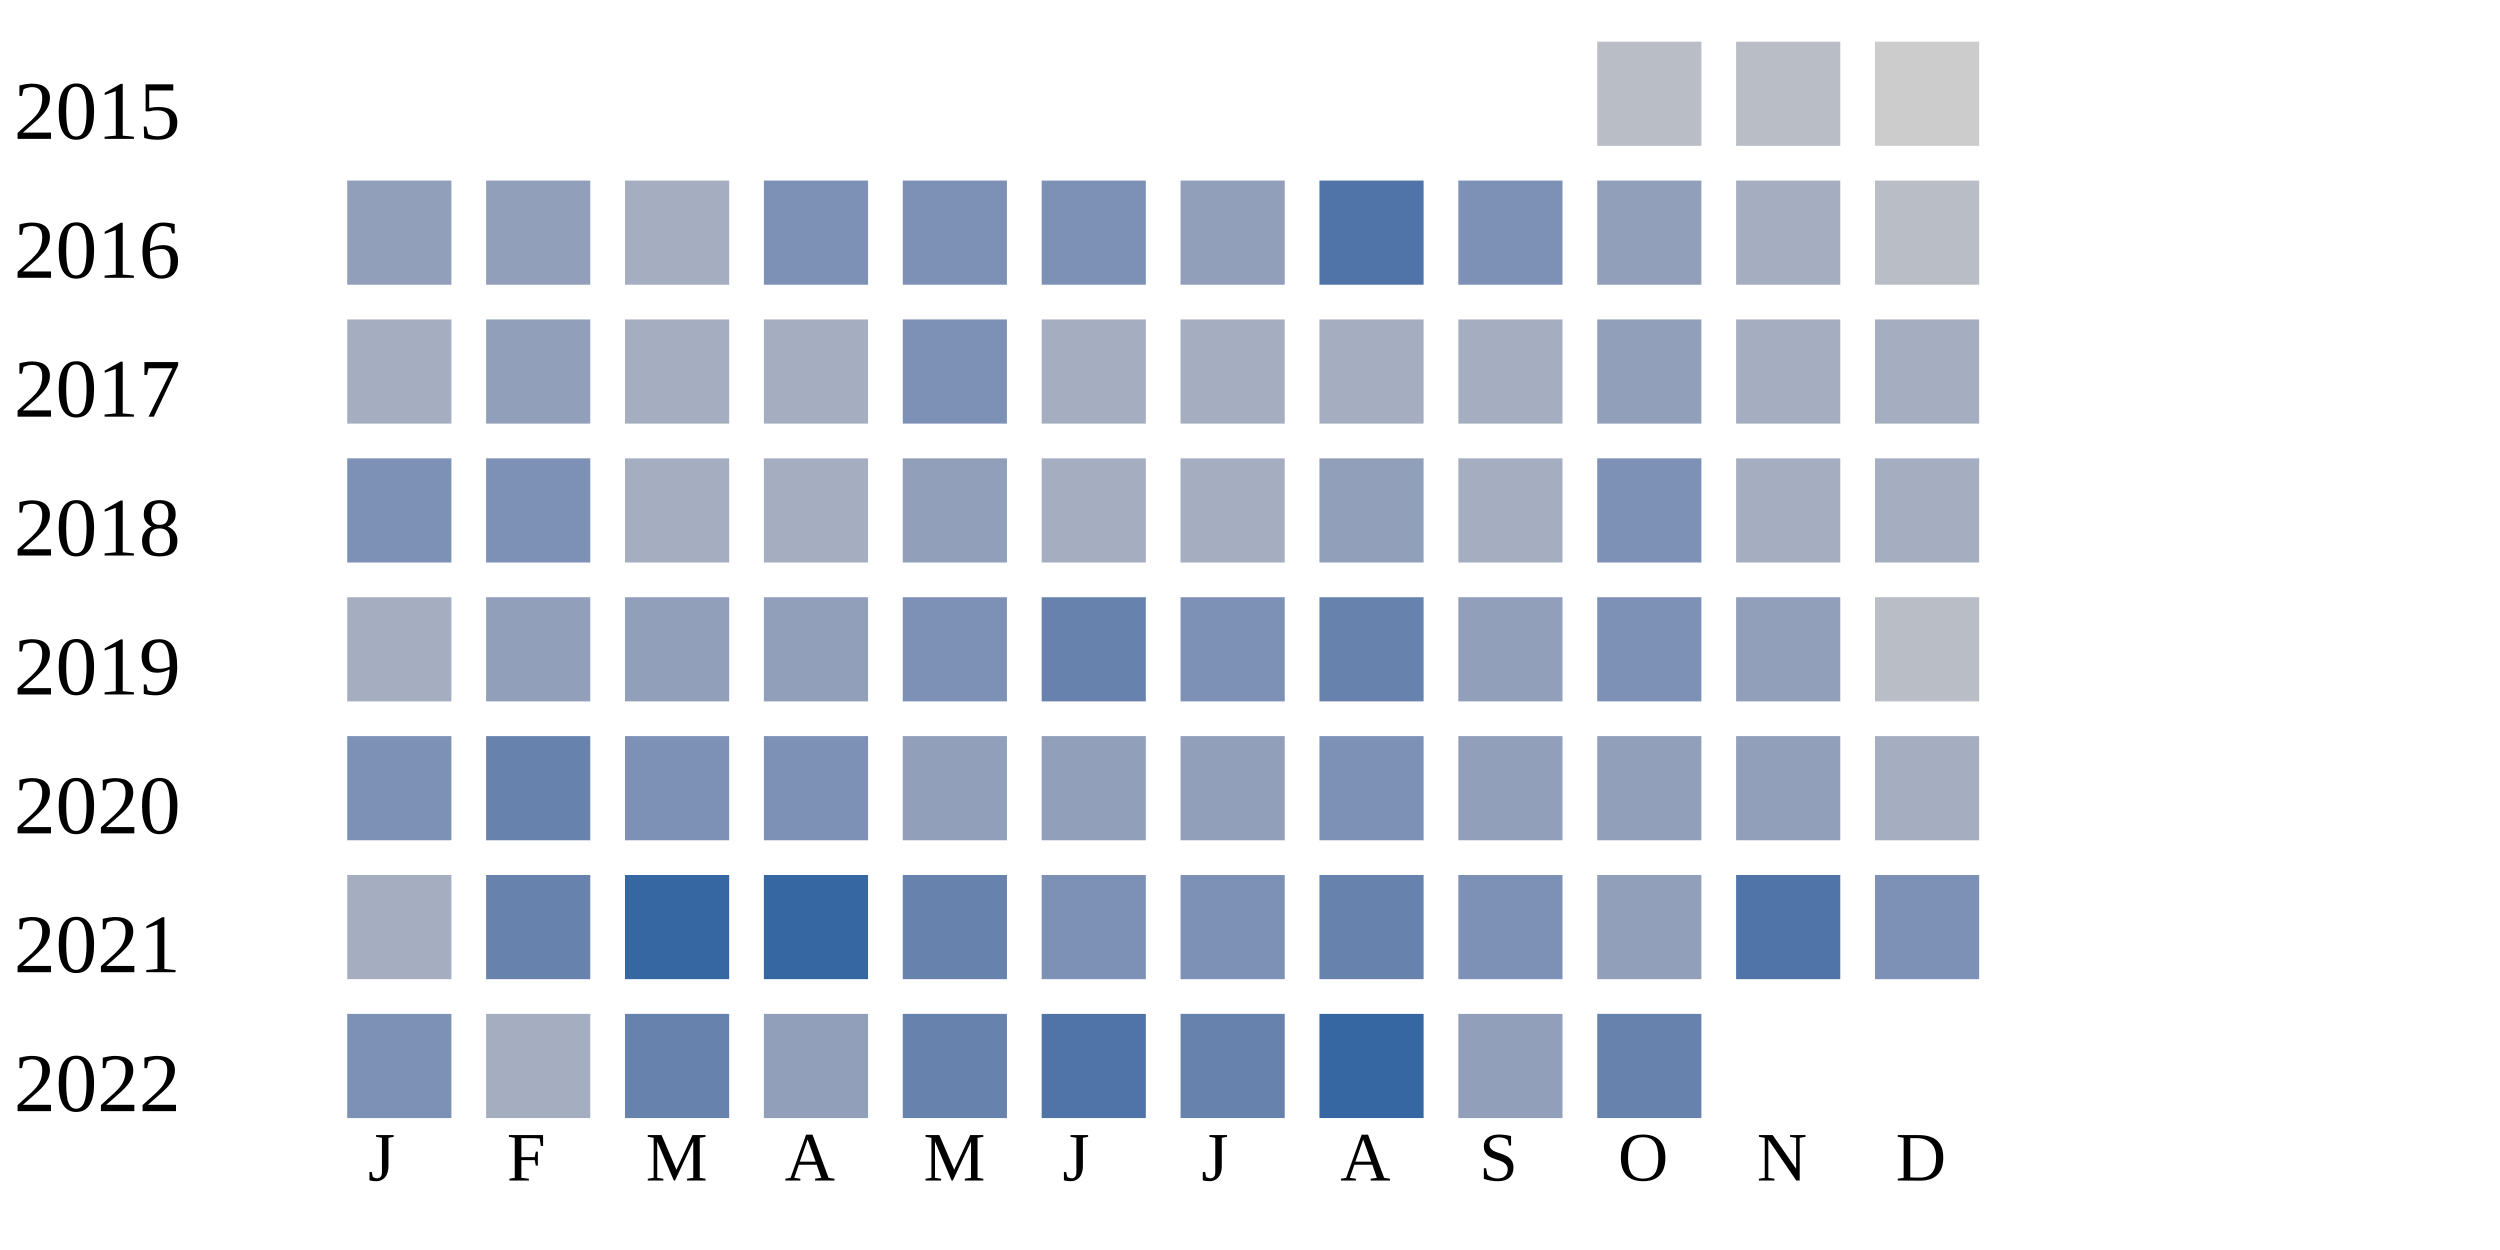
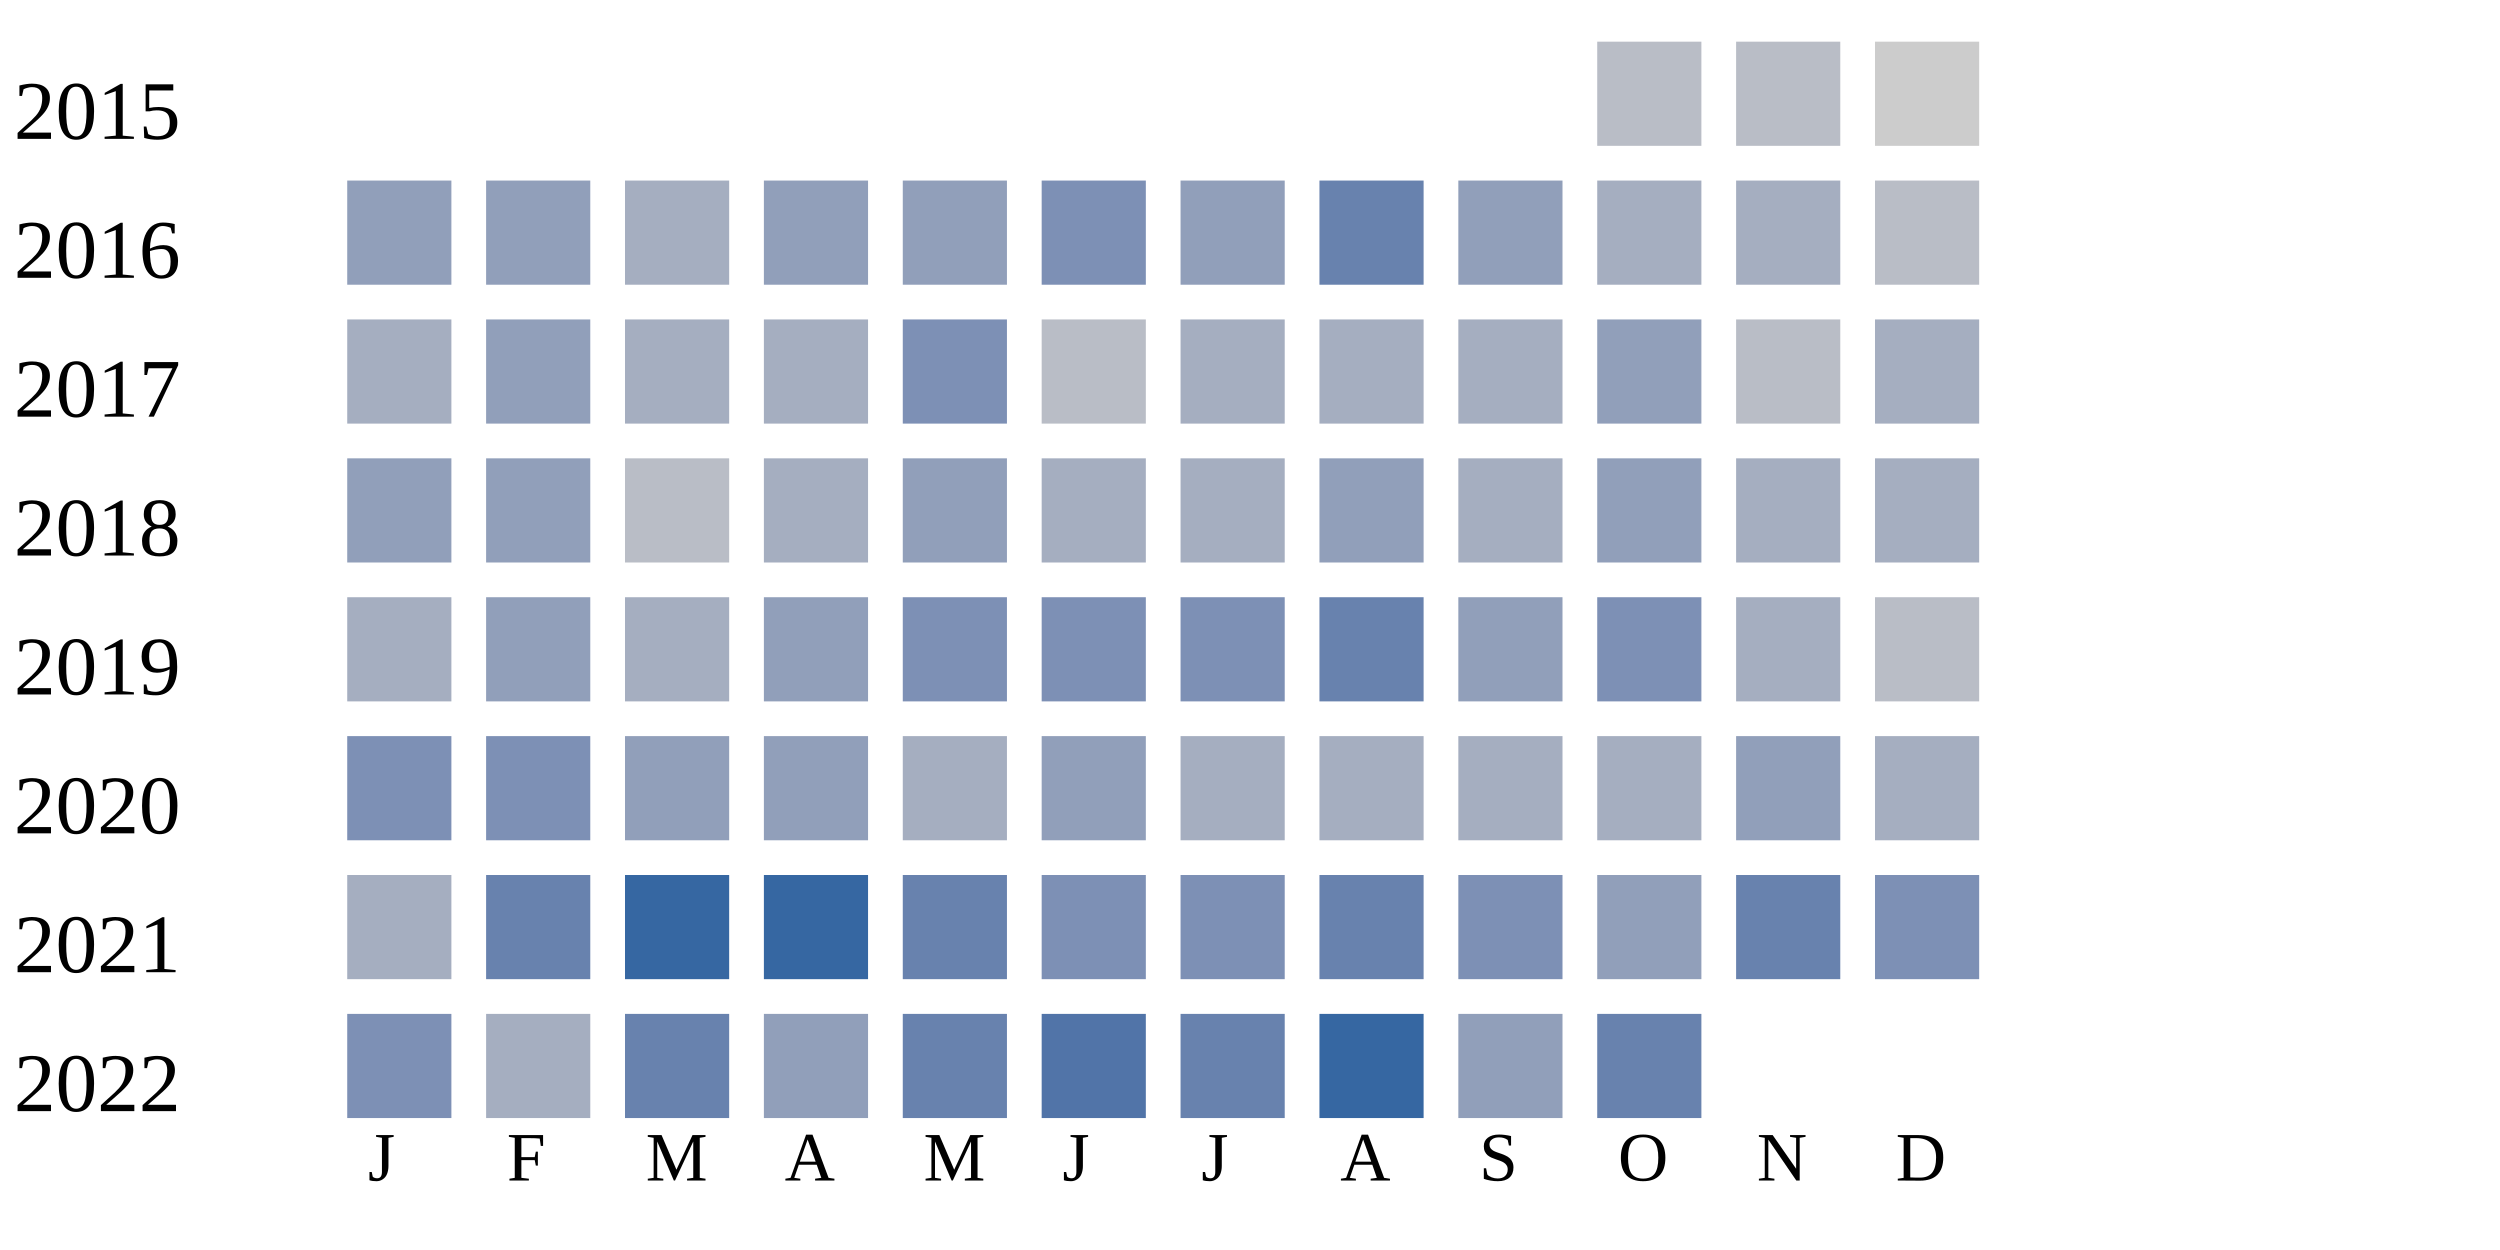
<svg xmlns="http://www.w3.org/2000/svg" width="360" height="180">
  <g transform="translate(0 0)">
    <text x="2" y="20">2015</text>
    <rect x="230" y="6" width="15" height="15" fill="#b9bdc6" />
    <rect x="250" y="6" width="15" height="15" fill="#b9bdc6" />
    <rect x="270" y="6" width="15" height="15" fill="#cccccc" />
  </g>
  <g transform="translate(0 20)">
    <text x="2" y="20">2016</text>
    <rect x="50" y="6" width="15" height="15" fill="#919fba" />
    <rect x="70" y="6" width="15" height="15" fill="#919fba" />
    <rect x="90" y="6" width="15" height="15" fill="#a5aec0" />
-     <rect x="110" y="6" width="15" height="15" fill="#7d90b5" />
-     <rect x="130" y="6" width="15" height="15" fill="#7d90b5" />
+     <rect x="110" y="6" width="15" height="15" fill="#919fba" />
+     <rect x="130" y="6" width="15" height="15" fill="#919fba" />
    <rect x="150" y="6" width="15" height="15" fill="#7d90b5" />
    <rect x="170" y="6" width="15" height="15" fill="#919fba" />
-     <rect x="190" y="6" width="15" height="15" fill="#5174a8" />
-     <rect x="210" y="6" width="15" height="15" fill="#7d90b5" />
-     <rect x="230" y="6" width="15" height="15" fill="#919fba" />
+     <rect x="190" y="6" width="15" height="15" fill="#6882ae" />
+     <rect x="210" y="6" width="15" height="15" fill="#919fba" />
+     <rect x="230" y="6" width="15" height="15" fill="#a5aec0" />
    <rect x="250" y="6" width="15" height="15" fill="#a5aec0" />
    <rect x="270" y="6" width="15" height="15" fill="#b9bdc6" />
  </g>
  <g transform="translate(0 40)">
    <text x="2" y="20">2017</text>
    <rect x="50" y="6" width="15" height="15" fill="#a5aec0" />
    <rect x="70" y="6" width="15" height="15" fill="#919fba" />
    <rect x="90" y="6" width="15" height="15" fill="#a5aec0" />
    <rect x="110" y="6" width="15" height="15" fill="#a5aec0" />
    <rect x="130" y="6" width="15" height="15" fill="#7d90b5" />
-     <rect x="150" y="6" width="15" height="15" fill="#a5aec0" />
+     <rect x="150" y="6" width="15" height="15" fill="#b9bdc6" />
    <rect x="170" y="6" width="15" height="15" fill="#a5aec0" />
    <rect x="190" y="6" width="15" height="15" fill="#a5aec0" />
    <rect x="210" y="6" width="15" height="15" fill="#a5aec0" />
    <rect x="230" y="6" width="15" height="15" fill="#919fba" />
-     <rect x="250" y="6" width="15" height="15" fill="#a5aec0" />
+     <rect x="250" y="6" width="15" height="15" fill="#b9bdc6" />
    <rect x="270" y="6" width="15" height="15" fill="#a5aec0" />
  </g>
  <g transform="translate(0 60)">
    <text x="2" y="20">2018</text>
-     <rect x="50" y="6" width="15" height="15" fill="#7d90b5" />
-     <rect x="70" y="6" width="15" height="15" fill="#7d90b5" />
-     <rect x="90" y="6" width="15" height="15" fill="#a5aec0" />
+     <rect x="50" y="6" width="15" height="15" fill="#919fba" />
+     <rect x="70" y="6" width="15" height="15" fill="#919fba" />
+     <rect x="90" y="6" width="15" height="15" fill="#b9bdc6" />
    <rect x="110" y="6" width="15" height="15" fill="#a5aec0" />
    <rect x="130" y="6" width="15" height="15" fill="#919fba" />
    <rect x="150" y="6" width="15" height="15" fill="#a5aec0" />
    <rect x="170" y="6" width="15" height="15" fill="#a5aec0" />
    <rect x="190" y="6" width="15" height="15" fill="#919fba" />
    <rect x="210" y="6" width="15" height="15" fill="#a5aec0" />
-     <rect x="230" y="6" width="15" height="15" fill="#7d90b5" />
+     <rect x="230" y="6" width="15" height="15" fill="#919fba" />
    <rect x="250" y="6" width="15" height="15" fill="#a5aec0" />
    <rect x="270" y="6" width="15" height="15" fill="#a5aec0" />
  </g>
  <g transform="translate(0 80)">
    <text x="2" y="20">2019</text>
    <rect x="50" y="6" width="15" height="15" fill="#a5aec0" />
    <rect x="70" y="6" width="15" height="15" fill="#919fba" />
-     <rect x="90" y="6" width="15" height="15" fill="#919fba" />
+     <rect x="90" y="6" width="15" height="15" fill="#a5aec0" />
    <rect x="110" y="6" width="15" height="15" fill="#919fba" />
    <rect x="130" y="6" width="15" height="15" fill="#7d90b5" />
-     <rect x="150" y="6" width="15" height="15" fill="#6882ae" />
+     <rect x="150" y="6" width="15" height="15" fill="#7d90b5" />
    <rect x="170" y="6" width="15" height="15" fill="#7d90b5" />
    <rect x="190" y="6" width="15" height="15" fill="#6882ae" />
    <rect x="210" y="6" width="15" height="15" fill="#919fba" />
    <rect x="230" y="6" width="15" height="15" fill="#7d90b5" />
-     <rect x="250" y="6" width="15" height="15" fill="#919fba" />
+     <rect x="250" y="6" width="15" height="15" fill="#a5aec0" />
    <rect x="270" y="6" width="15" height="15" fill="#b9bdc6" />
  </g>
  <g transform="translate(0 100)">
    <text x="2" y="20">2020</text>
    <rect x="50" y="6" width="15" height="15" fill="#7d90b5" />
-     <rect x="70" y="6" width="15" height="15" fill="#6882ae" />
-     <rect x="90" y="6" width="15" height="15" fill="#7d90b5" />
-     <rect x="110" y="6" width="15" height="15" fill="#7d90b5" />
-     <rect x="130" y="6" width="15" height="15" fill="#919fba" />
+     <rect x="70" y="6" width="15" height="15" fill="#7d90b5" />
+     <rect x="90" y="6" width="15" height="15" fill="#919fba" />
+     <rect x="110" y="6" width="15" height="15" fill="#919fba" />
+     <rect x="130" y="6" width="15" height="15" fill="#a5aec0" />
    <rect x="150" y="6" width="15" height="15" fill="#919fba" />
-     <rect x="170" y="6" width="15" height="15" fill="#919fba" />
-     <rect x="190" y="6" width="15" height="15" fill="#7d90b5" />
-     <rect x="210" y="6" width="15" height="15" fill="#919fba" />
-     <rect x="230" y="6" width="15" height="15" fill="#919fba" />
+     <rect x="170" y="6" width="15" height="15" fill="#a5aec0" />
+     <rect x="190" y="6" width="15" height="15" fill="#a5aec0" />
+     <rect x="210" y="6" width="15" height="15" fill="#a5aec0" />
+     <rect x="230" y="6" width="15" height="15" fill="#a5aec0" />
    <rect x="250" y="6" width="15" height="15" fill="#919fba" />
    <rect x="270" y="6" width="15" height="15" fill="#a5aec0" />
  </g>
  <g transform="translate(0 120)">
    <text x="2" y="20">2021</text>
    <rect x="50" y="6" width="15" height="15" fill="#a5aec0" />
    <rect x="70" y="6" width="15" height="15" fill="#6882ae" />
    <rect x="90" y="6" width="15" height="15" fill="#3667a2" />
    <rect x="110" y="6" width="15" height="15" fill="#3667a2" />
    <rect x="130" y="6" width="15" height="15" fill="#6882ae" />
    <rect x="150" y="6" width="15" height="15" fill="#7d90b5" />
    <rect x="170" y="6" width="15" height="15" fill="#7d90b5" />
    <rect x="190" y="6" width="15" height="15" fill="#6882ae" />
    <rect x="210" y="6" width="15" height="15" fill="#7d90b5" />
    <rect x="230" y="6" width="15" height="15" fill="#919fba" />
-     <rect x="250" y="6" width="15" height="15" fill="#5174a8" />
+     <rect x="250" y="6" width="15" height="15" fill="#6882ae" />
    <rect x="270" y="6" width="15" height="15" fill="#7d90b5" />
  </g>
  <g transform="translate(0 140)">
    <text x="2" y="20">2022</text>
    <rect x="50" y="6" width="15" height="15" fill="#7d90b5" />
    <rect x="70" y="6" width="15" height="15" fill="#a5aec0" />
    <rect x="90" y="6" width="15" height="15" fill="#6882ae" />
    <rect x="110" y="6" width="15" height="15" fill="#919fba" />
    <rect x="130" y="6" width="15" height="15" fill="#6882ae" />
    <rect x="150" y="6" width="15" height="15" fill="#5174a8" />
    <rect x="170" y="6" width="15" height="15" fill="#6882ae" />
    <rect x="190" y="6" width="15" height="15" fill="#3667a2" />
    <rect x="210" y="6" width="15" height="15" fill="#919fba" />
    <rect x="230" y="6" width="15" height="15" fill="#6882ae" />
  </g>
  <text style="font-size: 10px; text-align: center" x="53" y="170">J</text>
  <text style="font-size: 10px; text-align: center" x="73" y="170">F</text>
  <text style="font-size: 10px; text-align: center" x="93" y="170">M</text>
  <text style="font-size: 10px; text-align: center" x="113" y="170">A</text>
  <text style="font-size: 10px; text-align: center" x="133" y="170">M</text>
  <text style="font-size: 10px; text-align: center" x="153" y="170">J</text>
  <text style="font-size: 10px; text-align: center" x="173" y="170">J</text>
  <text style="font-size: 10px; text-align: center" x="193" y="170">A</text>
  <text style="font-size: 10px; text-align: center" x="213" y="170">S</text>
  <text style="font-size: 10px; text-align: center" x="233" y="170">O</text>
  <text style="font-size: 10px; text-align: center" x="253" y="170">N</text>
  <text style="font-size: 10px; text-align: center" x="273" y="170">D</text>
  <text style="font-size: 10px;" x="155" y="189">Less</text>
  <rect fill="#b9bdc6" width="10" height="10" x="180" y="180" />
  <rect fill="#919fba" width="10" height="10" x="195" y="180" />
  <rect fill="#6882ae" width="10" height="10" x="210" y="180" />
  <rect fill="#005a9c" width="10" height="10" x="225" y="180" />
  <text x="240" y="189" style="font-size: 10px;">More</text>
</svg>
